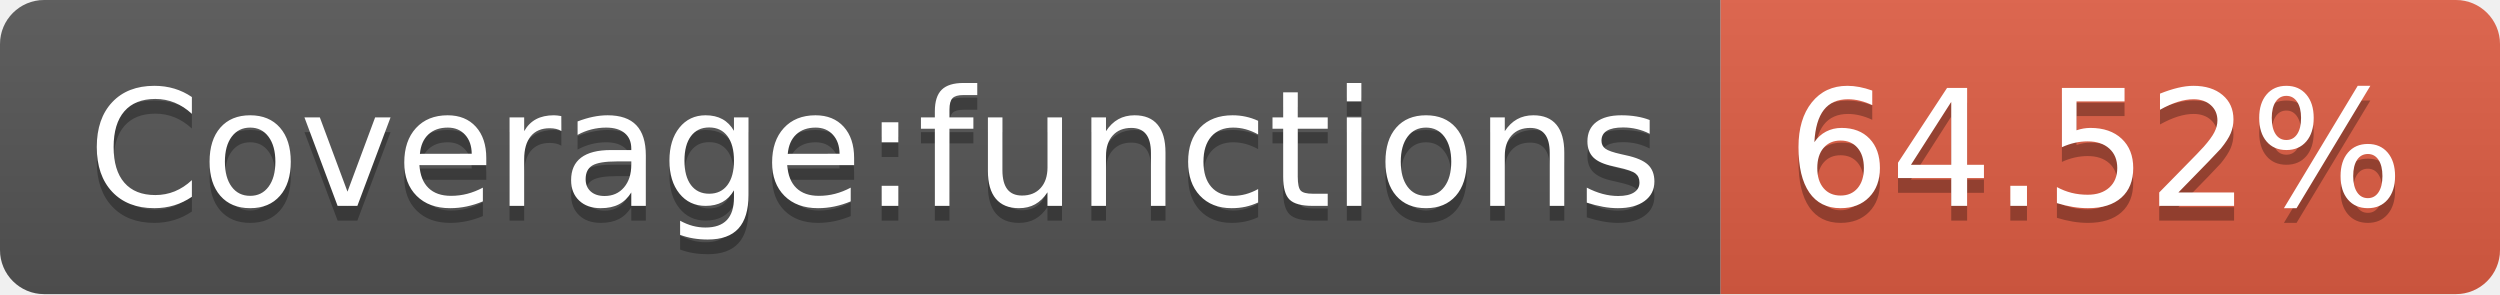
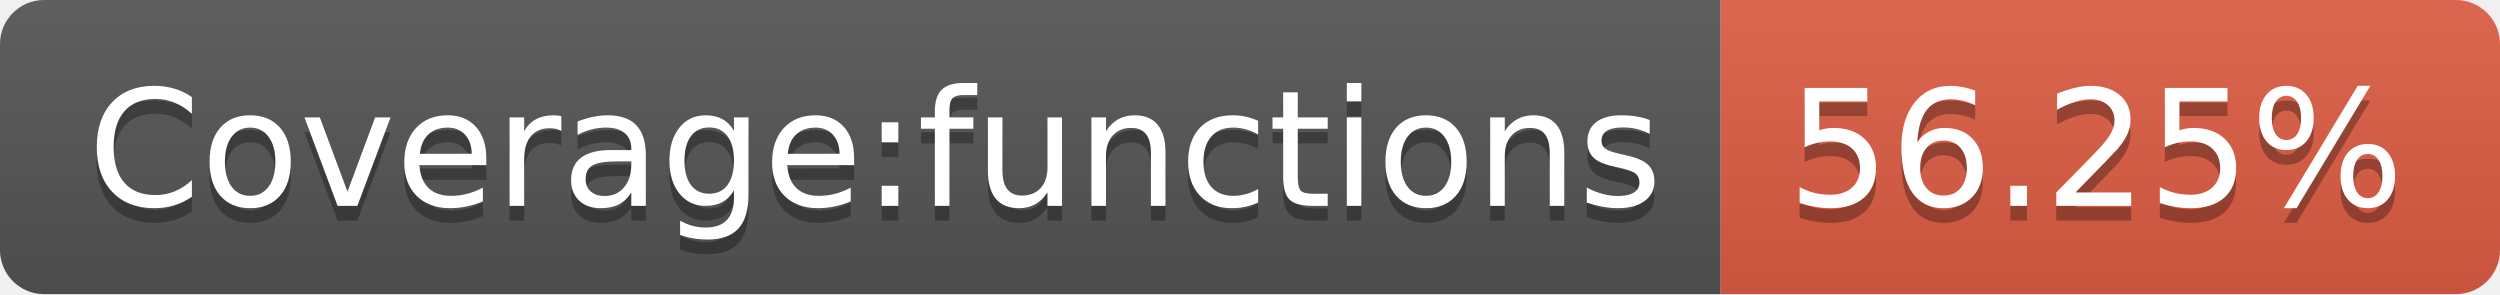
- <svg xmlns="http://www.w3.org/2000/svg" width="170" height="20" role="img" aria-label="Coverage:functions: 64.52%">
+ <svg xmlns="http://www.w3.org/2000/svg" width="170" height="20" role="img" aria-label="Coverage:functions: 56.25%">
  <linearGradient id="s" x2="0" y2="100%">
    <stop offset="0" stop-color="#bbb" stop-opacity=".1" />
    <stop offset="1" stop-opacity=".1" />
  </linearGradient>
  <clipPath id="r">
    <rect width="170" height="20" rx="3" fill="#fff" />
  </clipPath>
  <g clip-path="url(#r)">
    <rect width="117" height="20" fill="#555" />
    <rect x="117" width="53" height="20" fill="#e05d44" />
    <rect width="170" height="20" fill="url(#s)" />
  </g>
  <g fill="#fff" text-anchor="middle" font-family="Verdana,Geneva,DejaVu Sans,sans-serif" text-rendering="geometricPrecision" font-size="110">
    <text aria-hidden="true" x="595" y="150" fill="#010101" fill-opacity=".3" transform="scale(.1)" textLength="1070">Coverage:functions</text>
    <text x="595" y="140" transform="scale(.1)" fill="#fff" textLength="1070">Coverage:functions</text>
-     <text aria-hidden="true" x="1425" y="150" fill="#010101" fill-opacity=".3" transform="scale(.1)" textLength="430">64.52%</text>
-     <text x="1425" y="140" transform="scale(.1)" fill="#fff" textLength="430">64.52%</text>
+     <text aria-hidden="true" x="1425" y="150" fill="#010101" fill-opacity=".3" transform="scale(.1)" textLength="430">56.25%</text>
+     <text x="1425" y="140" transform="scale(.1)" fill="#fff" textLength="430">56.25%</text>
  </g>
</svg>
